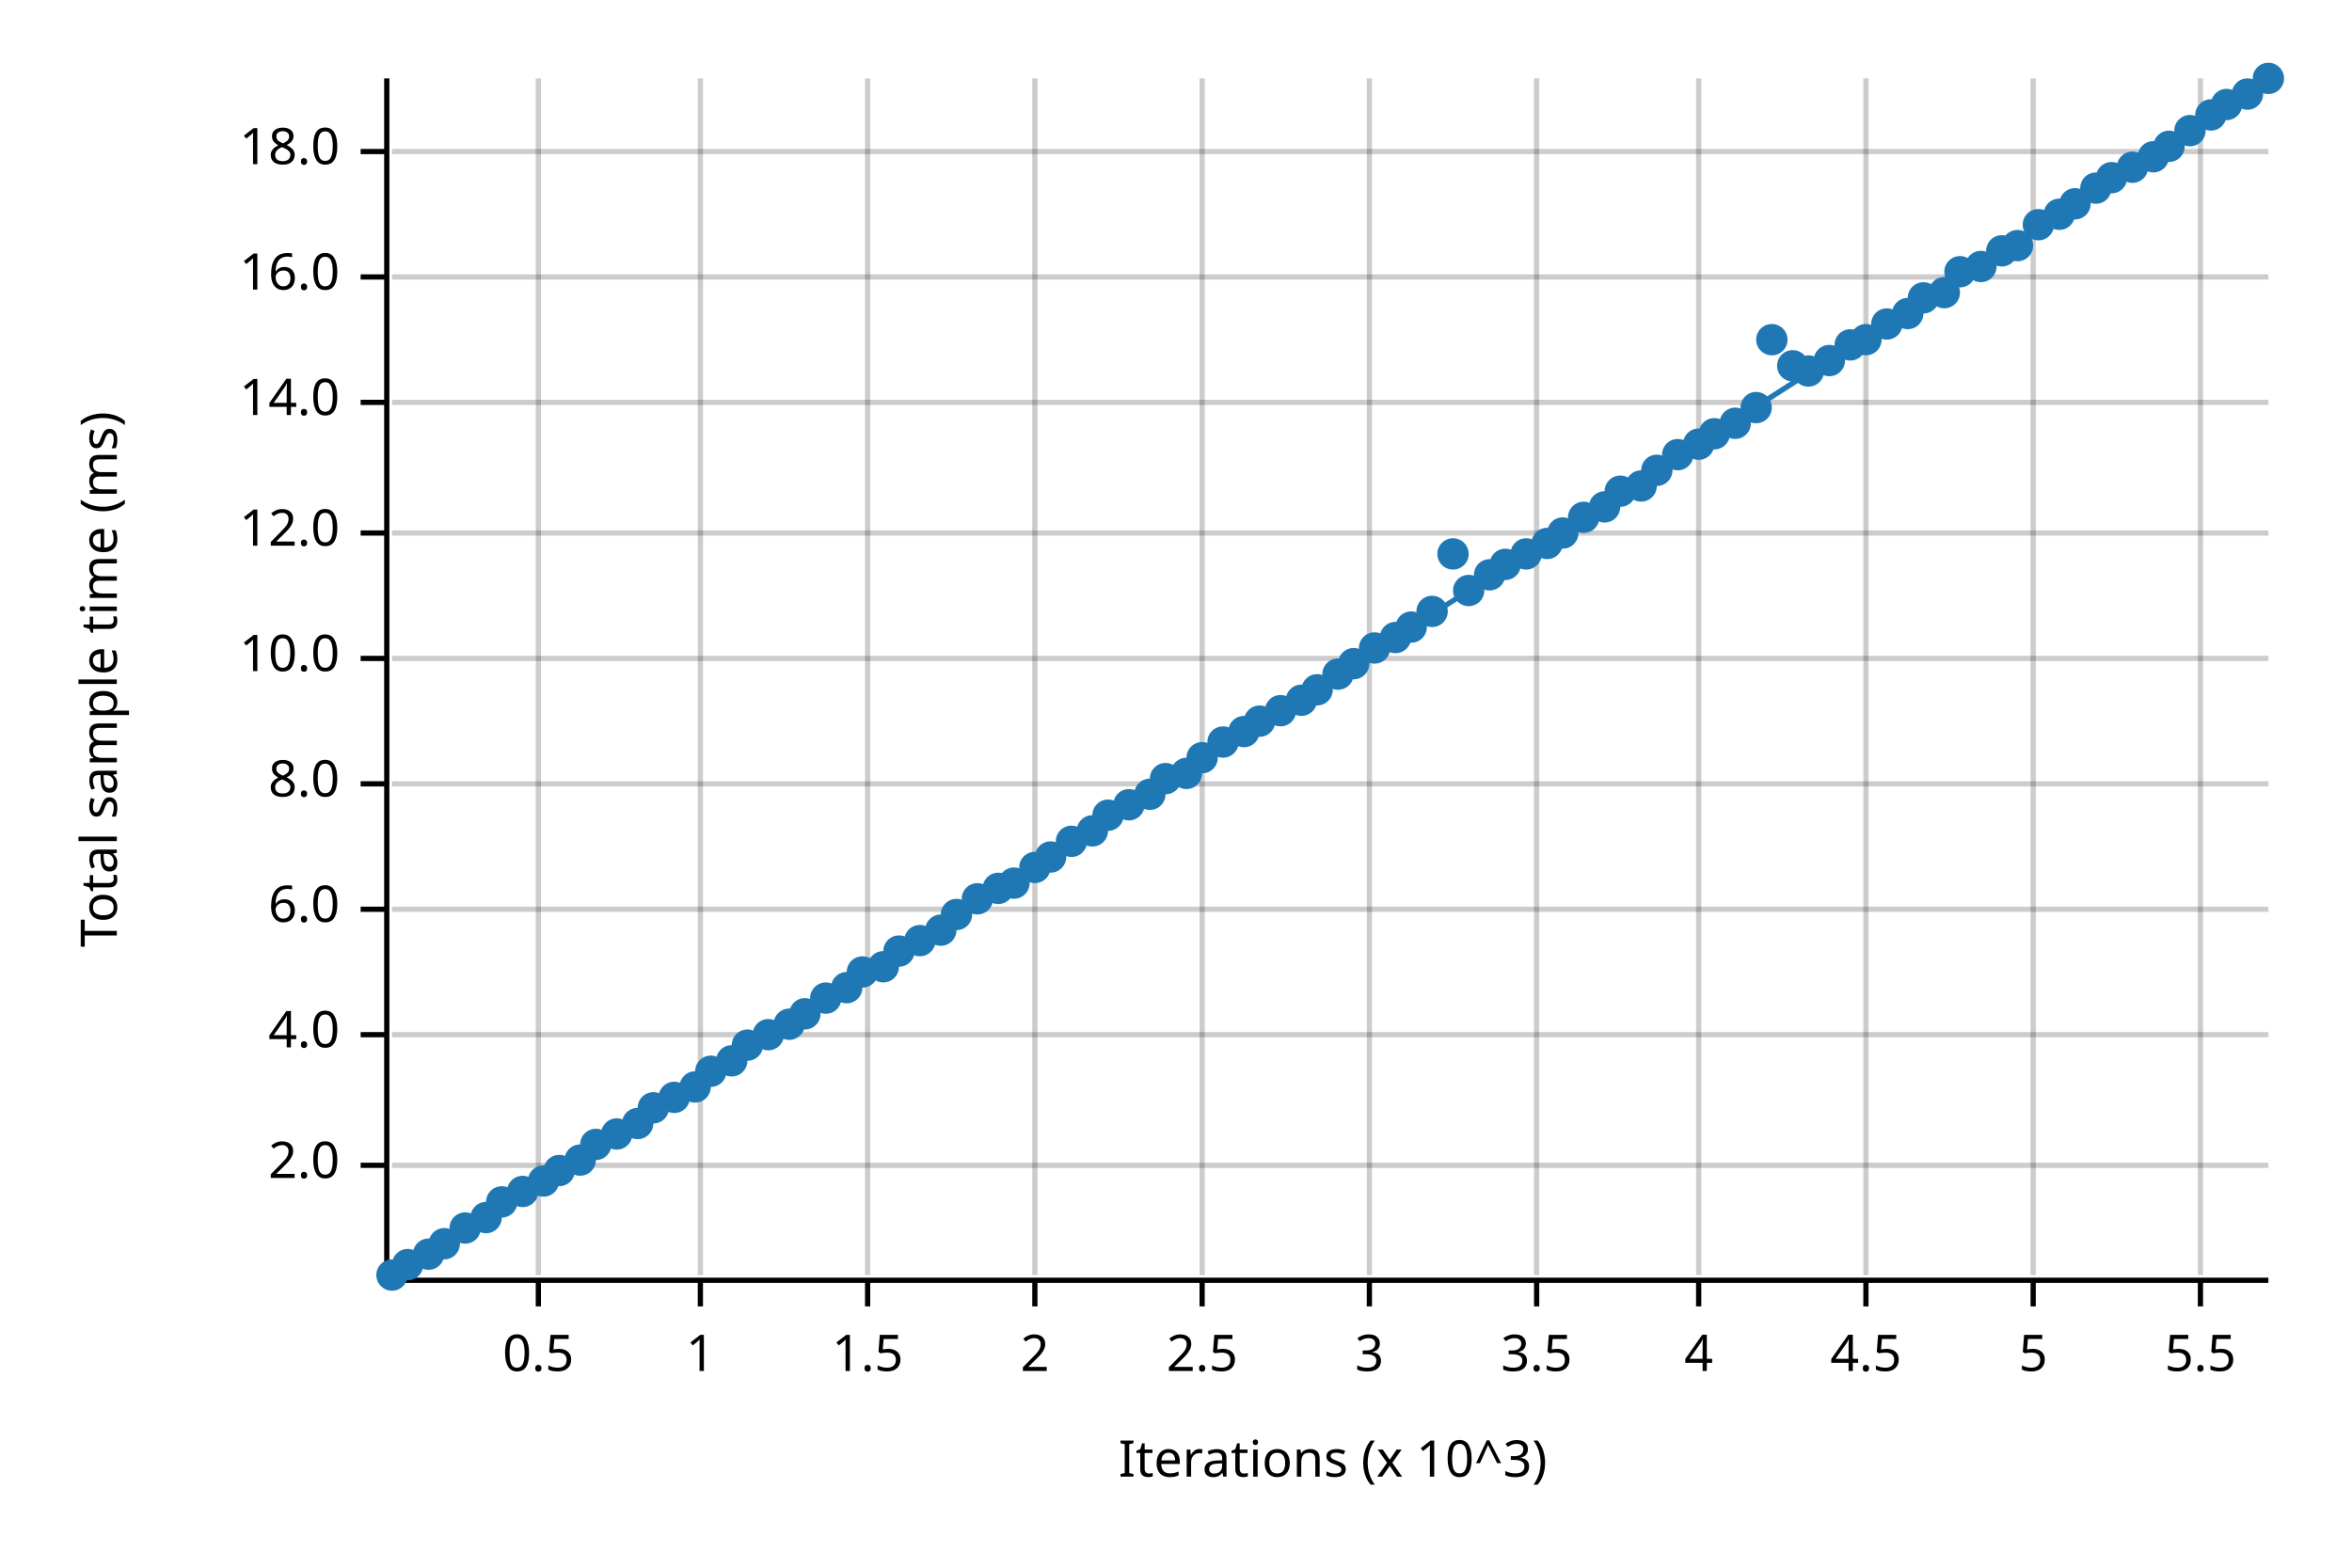
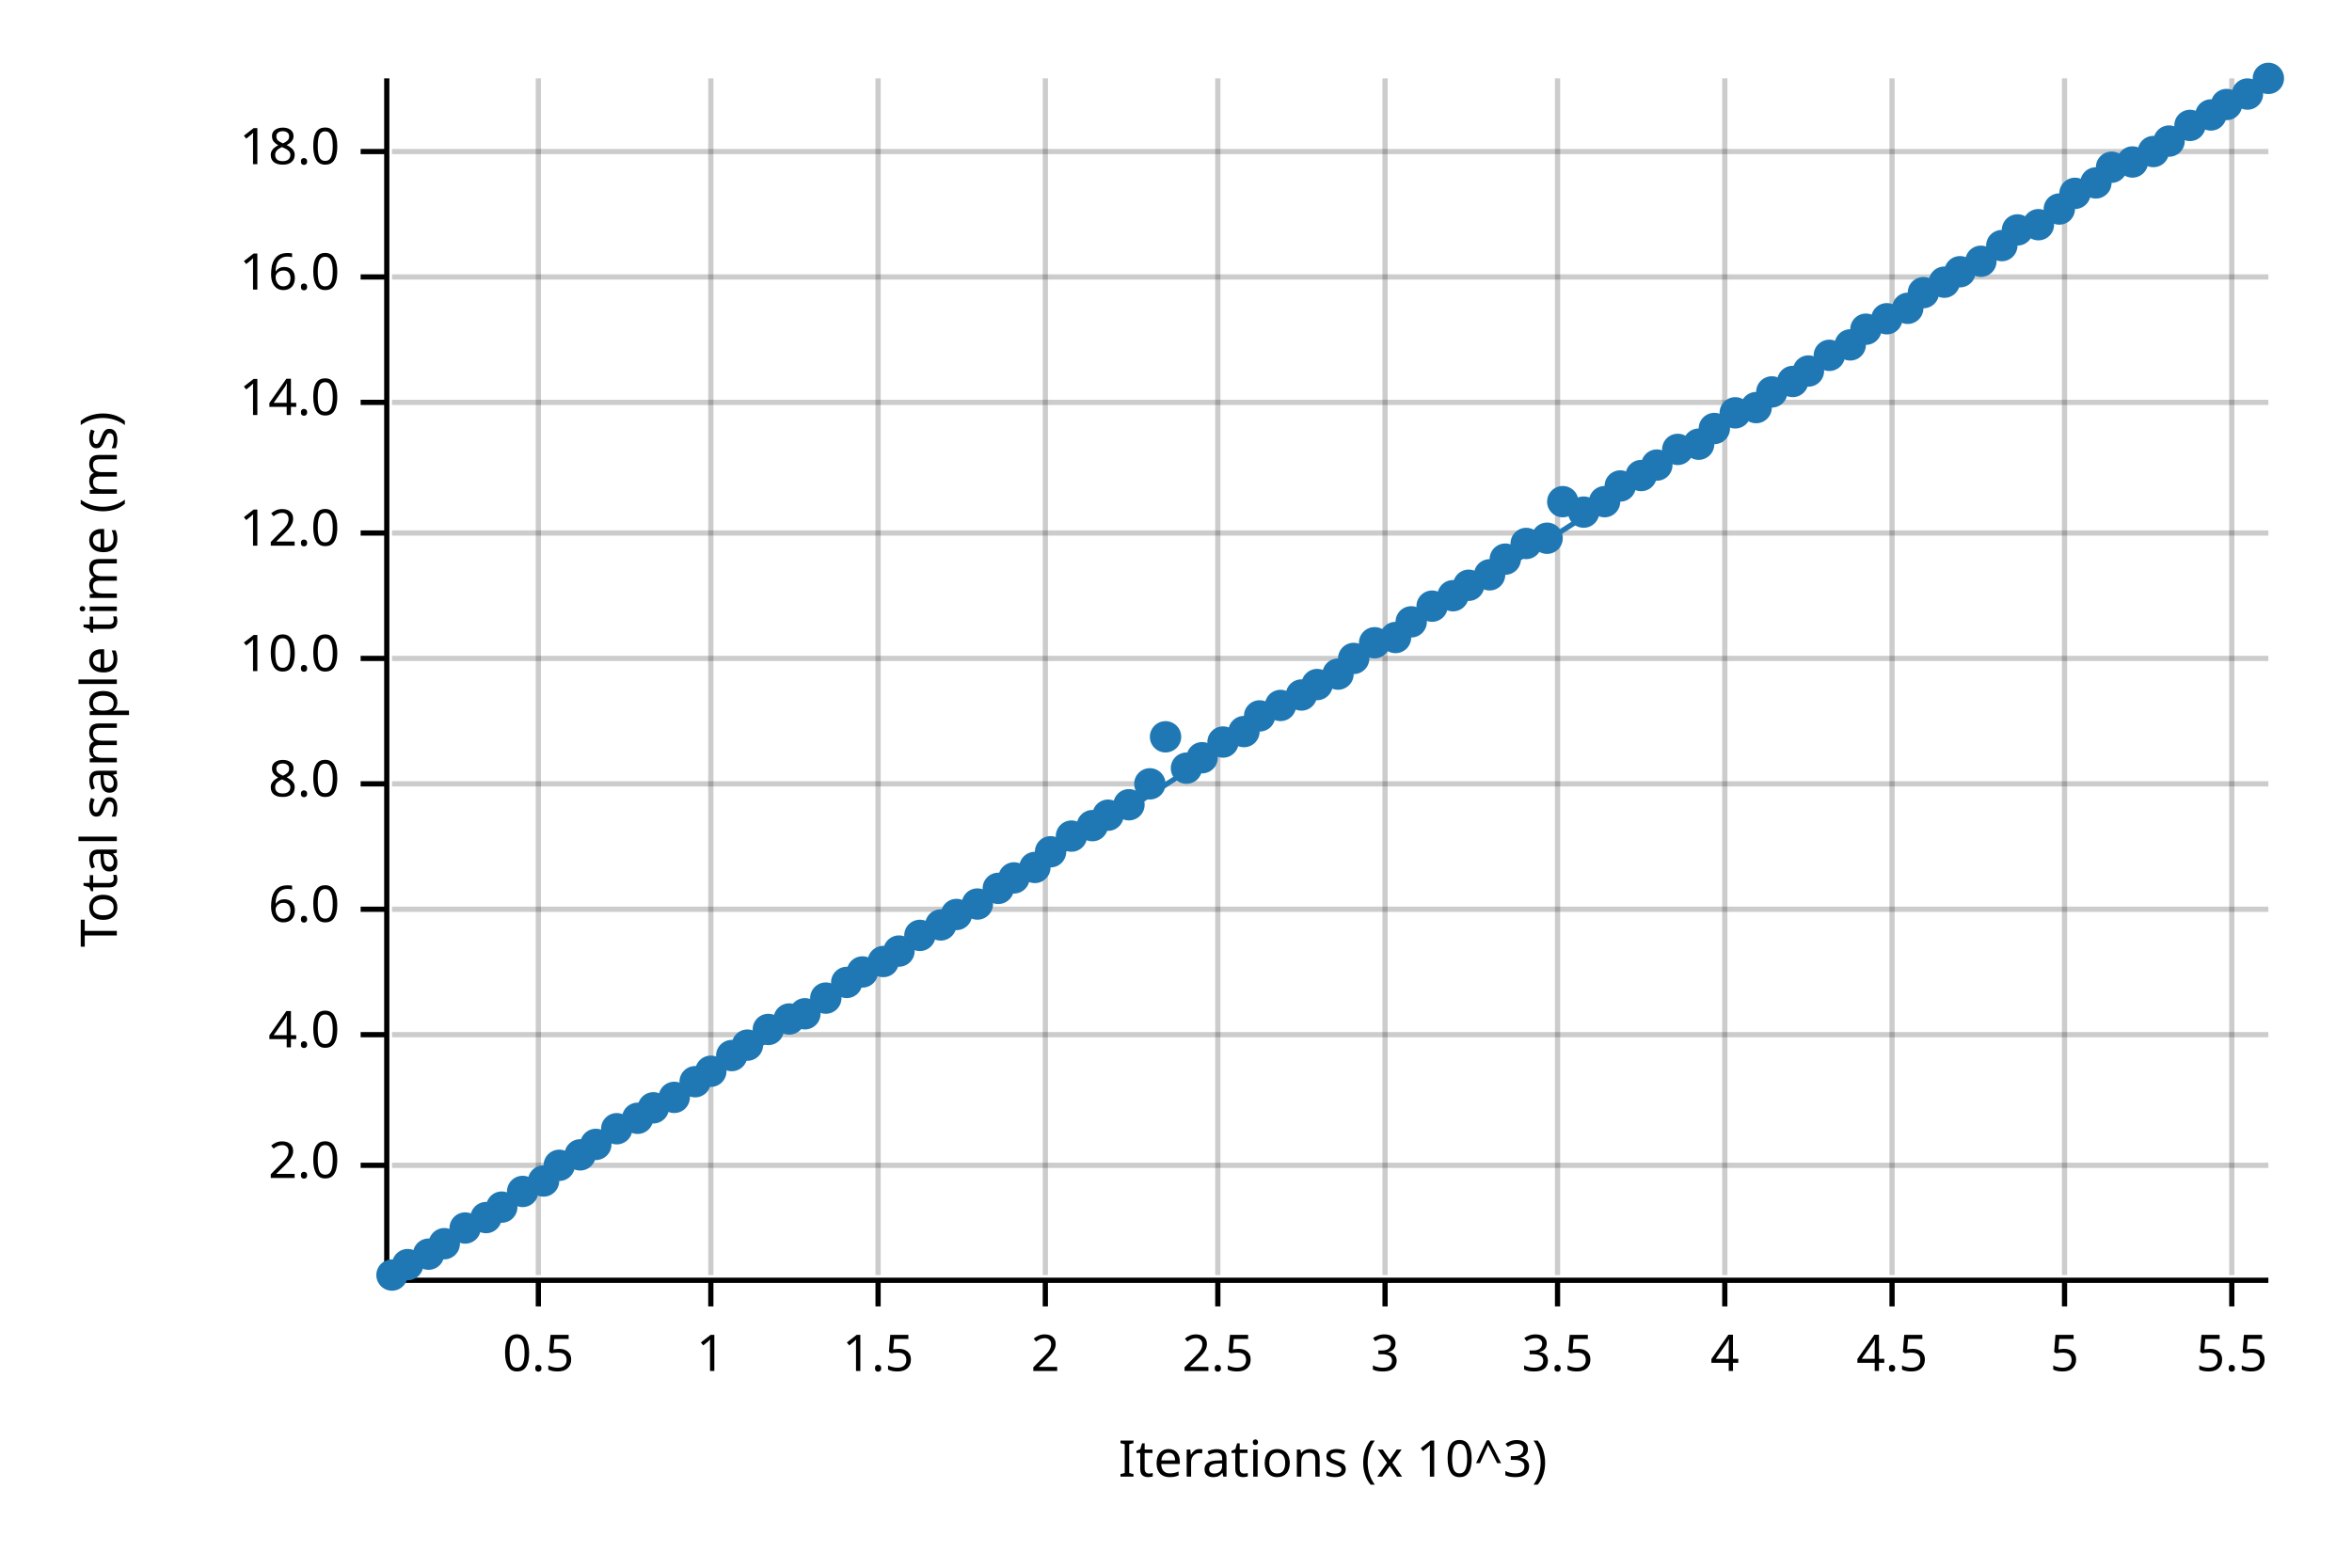
<svg xmlns="http://www.w3.org/2000/svg" width="450" height="300" viewBox="0 0 450 300">
  <text x="15" y="130" dy="0.76em" text-anchor="middle" font-family="sans-serif" font-size="9.677" opacity="1" fill="#000000" transform="rotate(270, 15, 130)">
Total sample time (ms)
</text>
  <text x="255" y="285" dy="-0.5ex" text-anchor="middle" font-family="sans-serif" font-size="9.677" opacity="1" fill="#000000">
Iterations (x 10^3)
</text>
  <line opacity="0.2" stroke="#000000" stroke-width="1" x1="103" y1="244" x2="103" y2="15" />
-   <line opacity="0.2" stroke="#000000" stroke-width="1" x1="134" y1="244" x2="134" y2="15" />
-   <line opacity="0.2" stroke="#000000" stroke-width="1" x1="166" y1="244" x2="166" y2="15" />
-   <line opacity="0.2" stroke="#000000" stroke-width="1" x1="198" y1="244" x2="198" y2="15" />
-   <line opacity="0.2" stroke="#000000" stroke-width="1" x1="230" y1="244" x2="230" y2="15" />
-   <line opacity="0.2" stroke="#000000" stroke-width="1" x1="262" y1="244" x2="262" y2="15" />
-   <line opacity="0.2" stroke="#000000" stroke-width="1" x1="294" y1="244" x2="294" y2="15" />
-   <line opacity="0.2" stroke="#000000" stroke-width="1" x1="325" y1="244" x2="325" y2="15" />
-   <line opacity="0.2" stroke="#000000" stroke-width="1" x1="357" y1="244" x2="357" y2="15" />
-   <line opacity="0.2" stroke="#000000" stroke-width="1" x1="389" y1="244" x2="389" y2="15" />
-   <line opacity="0.2" stroke="#000000" stroke-width="1" x1="421" y1="244" x2="421" y2="15" />
+   <line opacity="0.2" stroke="#000000" stroke-width="1" x1="136" y1="244" x2="136" y2="15" />
+   <line opacity="0.2" stroke="#000000" stroke-width="1" x1="168" y1="244" x2="168" y2="15" />
+   <line opacity="0.2" stroke="#000000" stroke-width="1" x1="200" y1="244" x2="200" y2="15" />
+   <line opacity="0.2" stroke="#000000" stroke-width="1" x1="233" y1="244" x2="233" y2="15" />
+   <line opacity="0.2" stroke="#000000" stroke-width="1" x1="265" y1="244" x2="265" y2="15" />
+   <line opacity="0.2" stroke="#000000" stroke-width="1" x1="298" y1="244" x2="298" y2="15" />
+   <line opacity="0.2" stroke="#000000" stroke-width="1" x1="330" y1="244" x2="330" y2="15" />
+   <line opacity="0.2" stroke="#000000" stroke-width="1" x1="362" y1="244" x2="362" y2="15" />
+   <line opacity="0.2" stroke="#000000" stroke-width="1" x1="395" y1="244" x2="395" y2="15" />
+   <line opacity="0.2" stroke="#000000" stroke-width="1" x1="427" y1="244" x2="427" y2="15" />
  <line opacity="0.2" stroke="#000000" stroke-width="1" x1="75" y1="223" x2="434" y2="223" />
  <line opacity="0.2" stroke="#000000" stroke-width="1" x1="75" y1="198" x2="434" y2="198" />
  <line opacity="0.2" stroke="#000000" stroke-width="1" x1="75" y1="174" x2="434" y2="174" />
  <line opacity="0.2" stroke="#000000" stroke-width="1" x1="75" y1="150" x2="434" y2="150" />
  <line opacity="0.2" stroke="#000000" stroke-width="1" x1="75" y1="126" x2="434" y2="126" />
  <line opacity="0.2" stroke="#000000" stroke-width="1" x1="75" y1="102" x2="434" y2="102" />
  <line opacity="0.2" stroke="#000000" stroke-width="1" x1="75" y1="77" x2="434" y2="77" />
  <line opacity="0.2" stroke="#000000" stroke-width="1" x1="75" y1="53" x2="434" y2="53" />
  <line opacity="0.2" stroke="#000000" stroke-width="1" x1="75" y1="29" x2="434" y2="29" />
  <polyline fill="none" opacity="1" stroke="#000000" stroke-width="1" points="74,15 74,244 " />
  <text x="65" y="223" dy="0.5ex" text-anchor="end" font-family="sans-serif" font-size="9.677" opacity="1" fill="#000000">
2.0
</text>
  <polyline fill="none" opacity="1" stroke="#000000" stroke-width="1" points="69,223 74,223 " />
  <text x="65" y="198" dy="0.5ex" text-anchor="end" font-family="sans-serif" font-size="9.677" opacity="1" fill="#000000">
4.0
</text>
  <polyline fill="none" opacity="1" stroke="#000000" stroke-width="1" points="69,198 74,198 " />
  <text x="65" y="174" dy="0.5ex" text-anchor="end" font-family="sans-serif" font-size="9.677" opacity="1" fill="#000000">
6.0
</text>
  <polyline fill="none" opacity="1" stroke="#000000" stroke-width="1" points="69,174 74,174 " />
  <text x="65" y="150" dy="0.5ex" text-anchor="end" font-family="sans-serif" font-size="9.677" opacity="1" fill="#000000">
8.0
</text>
  <polyline fill="none" opacity="1" stroke="#000000" stroke-width="1" points="69,150 74,150 " />
  <text x="65" y="126" dy="0.5ex" text-anchor="end" font-family="sans-serif" font-size="9.677" opacity="1" fill="#000000">
10.0
</text>
  <polyline fill="none" opacity="1" stroke="#000000" stroke-width="1" points="69,126 74,126 " />
  <text x="65" y="102" dy="0.5ex" text-anchor="end" font-family="sans-serif" font-size="9.677" opacity="1" fill="#000000">
12.0
</text>
  <polyline fill="none" opacity="1" stroke="#000000" stroke-width="1" points="69,102 74,102 " />
  <text x="65" y="77" dy="0.5ex" text-anchor="end" font-family="sans-serif" font-size="9.677" opacity="1" fill="#000000">
14.0
</text>
  <polyline fill="none" opacity="1" stroke="#000000" stroke-width="1" points="69,77 74,77 " />
  <text x="65" y="53" dy="0.5ex" text-anchor="end" font-family="sans-serif" font-size="9.677" opacity="1" fill="#000000">
16.0
</text>
  <polyline fill="none" opacity="1" stroke="#000000" stroke-width="1" points="69,53 74,53 " />
  <text x="65" y="29" dy="0.5ex" text-anchor="end" font-family="sans-serif" font-size="9.677" opacity="1" fill="#000000">
18.0
</text>
  <polyline fill="none" opacity="1" stroke="#000000" stroke-width="1" points="69,29 74,29 " />
  <polyline fill="none" opacity="1" stroke="#000000" stroke-width="1" points="75,245 434,245 " />
  <text x="103" y="255" dy="0.76em" text-anchor="middle" font-family="sans-serif" font-size="9.677" opacity="1" fill="#000000">
0.5
</text>
  <polyline fill="none" opacity="1" stroke="#000000" stroke-width="1" points="103,245 103,250 " />
-   <text x="134" y="255" dy="0.76em" text-anchor="middle" font-family="sans-serif" font-size="9.677" opacity="1" fill="#000000">
+   <text x="136" y="255" dy="0.76em" text-anchor="middle" font-family="sans-serif" font-size="9.677" opacity="1" fill="#000000">
1
</text>
-   <polyline fill="none" opacity="1" stroke="#000000" stroke-width="1" points="134,245 134,250 " />
-   <text x="166" y="255" dy="0.76em" text-anchor="middle" font-family="sans-serif" font-size="9.677" opacity="1" fill="#000000">
+   <polyline fill="none" opacity="1" stroke="#000000" stroke-width="1" points="136,245 136,250 " />
+   <text x="168" y="255" dy="0.76em" text-anchor="middle" font-family="sans-serif" font-size="9.677" opacity="1" fill="#000000">
1.5
</text>
-   <polyline fill="none" opacity="1" stroke="#000000" stroke-width="1" points="166,245 166,250 " />
-   <text x="198" y="255" dy="0.76em" text-anchor="middle" font-family="sans-serif" font-size="9.677" opacity="1" fill="#000000">
+   <polyline fill="none" opacity="1" stroke="#000000" stroke-width="1" points="168,245 168,250 " />
+   <text x="200" y="255" dy="0.76em" text-anchor="middle" font-family="sans-serif" font-size="9.677" opacity="1" fill="#000000">
2
</text>
-   <polyline fill="none" opacity="1" stroke="#000000" stroke-width="1" points="198,245 198,250 " />
-   <text x="230" y="255" dy="0.76em" text-anchor="middle" font-family="sans-serif" font-size="9.677" opacity="1" fill="#000000">
+   <polyline fill="none" opacity="1" stroke="#000000" stroke-width="1" points="200,245 200,250 " />
+   <text x="233" y="255" dy="0.76em" text-anchor="middle" font-family="sans-serif" font-size="9.677" opacity="1" fill="#000000">
2.5
</text>
-   <polyline fill="none" opacity="1" stroke="#000000" stroke-width="1" points="230,245 230,250 " />
-   <text x="262" y="255" dy="0.76em" text-anchor="middle" font-family="sans-serif" font-size="9.677" opacity="1" fill="#000000">
+   <polyline fill="none" opacity="1" stroke="#000000" stroke-width="1" points="233,245 233,250 " />
+   <text x="265" y="255" dy="0.76em" text-anchor="middle" font-family="sans-serif" font-size="9.677" opacity="1" fill="#000000">
3
</text>
-   <polyline fill="none" opacity="1" stroke="#000000" stroke-width="1" points="262,245 262,250 " />
-   <text x="294" y="255" dy="0.76em" text-anchor="middle" font-family="sans-serif" font-size="9.677" opacity="1" fill="#000000">
+   <polyline fill="none" opacity="1" stroke="#000000" stroke-width="1" points="265,245 265,250 " />
+   <text x="298" y="255" dy="0.76em" text-anchor="middle" font-family="sans-serif" font-size="9.677" opacity="1" fill="#000000">
3.5
</text>
-   <polyline fill="none" opacity="1" stroke="#000000" stroke-width="1" points="294,245 294,250 " />
-   <text x="325" y="255" dy="0.76em" text-anchor="middle" font-family="sans-serif" font-size="9.677" opacity="1" fill="#000000">
+   <polyline fill="none" opacity="1" stroke="#000000" stroke-width="1" points="298,245 298,250 " />
+   <text x="330" y="255" dy="0.76em" text-anchor="middle" font-family="sans-serif" font-size="9.677" opacity="1" fill="#000000">
4
</text>
-   <polyline fill="none" opacity="1" stroke="#000000" stroke-width="1" points="325,245 325,250 " />
-   <text x="357" y="255" dy="0.76em" text-anchor="middle" font-family="sans-serif" font-size="9.677" opacity="1" fill="#000000">
+   <polyline fill="none" opacity="1" stroke="#000000" stroke-width="1" points="330,245 330,250 " />
+   <text x="362" y="255" dy="0.76em" text-anchor="middle" font-family="sans-serif" font-size="9.677" opacity="1" fill="#000000">
4.5
</text>
-   <polyline fill="none" opacity="1" stroke="#000000" stroke-width="1" points="357,245 357,250 " />
-   <text x="389" y="255" dy="0.76em" text-anchor="middle" font-family="sans-serif" font-size="9.677" opacity="1" fill="#000000">
+   <polyline fill="none" opacity="1" stroke="#000000" stroke-width="1" points="362,245 362,250 " />
+   <text x="395" y="255" dy="0.76em" text-anchor="middle" font-family="sans-serif" font-size="9.677" opacity="1" fill="#000000">
5
</text>
-   <polyline fill="none" opacity="1" stroke="#000000" stroke-width="1" points="389,245 389,250 " />
-   <text x="421" y="255" dy="0.76em" text-anchor="middle" font-family="sans-serif" font-size="9.677" opacity="1" fill="#000000">
+   <polyline fill="none" opacity="1" stroke="#000000" stroke-width="1" points="395,245 395,250 " />
+   <text x="427" y="255" dy="0.76em" text-anchor="middle" font-family="sans-serif" font-size="9.677" opacity="1" fill="#000000">
5.5
</text>
-   <polyline fill="none" opacity="1" stroke="#000000" stroke-width="1" points="421,245 421,250 " />
+   <polyline fill="none" opacity="1" stroke="#000000" stroke-width="1" points="427,245 427,250 " />
  <circle cx="75" cy="244" r="3" opacity="1" fill="#1F78B4" stroke="none" stroke-width="1" />
  <circle cx="78" cy="242" r="3" opacity="1" fill="#1F78B4" stroke="none" stroke-width="1" />
  <circle cx="82" cy="240" r="3" opacity="1" fill="#1F78B4" stroke="none" stroke-width="1" />
  <circle cx="85" cy="238" r="3" opacity="1" fill="#1F78B4" stroke="none" stroke-width="1" />
  <circle cx="89" cy="235" r="3" opacity="1" fill="#1F78B4" stroke="none" stroke-width="1" />
  <circle cx="93" cy="233" r="3" opacity="1" fill="#1F78B4" stroke="none" stroke-width="1" />
-   <circle cx="96" cy="230" r="3" opacity="1" fill="#1F78B4" stroke="none" stroke-width="1" />
+   <circle cx="96" cy="231" r="3" opacity="1" fill="#1F78B4" stroke="none" stroke-width="1" />
  <circle cx="100" cy="228" r="3" opacity="1" fill="#1F78B4" stroke="none" stroke-width="1" />
  <circle cx="104" cy="226" r="3" opacity="1" fill="#1F78B4" stroke="none" stroke-width="1" />
-   <circle cx="107" cy="224" r="3" opacity="1" fill="#1F78B4" stroke="none" stroke-width="1" />
-   <circle cx="111" cy="222" r="3" opacity="1" fill="#1F78B4" stroke="none" stroke-width="1" />
+   <circle cx="107" cy="223" r="3" opacity="1" fill="#1F78B4" stroke="none" stroke-width="1" />
+   <circle cx="111" cy="221" r="3" opacity="1" fill="#1F78B4" stroke="none" stroke-width="1" />
  <circle cx="114" cy="219" r="3" opacity="1" fill="#1F78B4" stroke="none" stroke-width="1" />
-   <circle cx="118" cy="217" r="3" opacity="1" fill="#1F78B4" stroke="none" stroke-width="1" />
-   <circle cx="122" cy="215" r="3" opacity="1" fill="#1F78B4" stroke="none" stroke-width="1" />
+   <circle cx="118" cy="216" r="3" opacity="1" fill="#1F78B4" stroke="none" stroke-width="1" />
+   <circle cx="122" cy="214" r="3" opacity="1" fill="#1F78B4" stroke="none" stroke-width="1" />
  <circle cx="125" cy="212" r="3" opacity="1" fill="#1F78B4" stroke="none" stroke-width="1" />
  <circle cx="129" cy="210" r="3" opacity="1" fill="#1F78B4" stroke="none" stroke-width="1" />
-   <circle cx="133" cy="208" r="3" opacity="1" fill="#1F78B4" stroke="none" stroke-width="1" />
+   <circle cx="133" cy="207" r="3" opacity="1" fill="#1F78B4" stroke="none" stroke-width="1" />
  <circle cx="136" cy="205" r="3" opacity="1" fill="#1F78B4" stroke="none" stroke-width="1" />
-   <circle cx="140" cy="203" r="3" opacity="1" fill="#1F78B4" stroke="none" stroke-width="1" />
+   <circle cx="140" cy="202" r="3" opacity="1" fill="#1F78B4" stroke="none" stroke-width="1" />
  <circle cx="143" cy="200" r="3" opacity="1" fill="#1F78B4" stroke="none" stroke-width="1" />
-   <circle cx="147" cy="198" r="3" opacity="1" fill="#1F78B4" stroke="none" stroke-width="1" />
-   <circle cx="151" cy="196" r="3" opacity="1" fill="#1F78B4" stroke="none" stroke-width="1" />
+   <circle cx="147" cy="197" r="3" opacity="1" fill="#1F78B4" stroke="none" stroke-width="1" />
+   <circle cx="151" cy="195" r="3" opacity="1" fill="#1F78B4" stroke="none" stroke-width="1" />
  <circle cx="154" cy="194" r="3" opacity="1" fill="#1F78B4" stroke="none" stroke-width="1" />
  <circle cx="158" cy="191" r="3" opacity="1" fill="#1F78B4" stroke="none" stroke-width="1" />
-   <circle cx="162" cy="189" r="3" opacity="1" fill="#1F78B4" stroke="none" stroke-width="1" />
+   <circle cx="162" cy="188" r="3" opacity="1" fill="#1F78B4" stroke="none" stroke-width="1" />
  <circle cx="165" cy="186" r="3" opacity="1" fill="#1F78B4" stroke="none" stroke-width="1" />
-   <circle cx="169" cy="185" r="3" opacity="1" fill="#1F78B4" stroke="none" stroke-width="1" />
+   <circle cx="169" cy="184" r="3" opacity="1" fill="#1F78B4" stroke="none" stroke-width="1" />
  <circle cx="172" cy="182" r="3" opacity="1" fill="#1F78B4" stroke="none" stroke-width="1" />
-   <circle cx="176" cy="180" r="3" opacity="1" fill="#1F78B4" stroke="none" stroke-width="1" />
-   <circle cx="180" cy="178" r="3" opacity="1" fill="#1F78B4" stroke="none" stroke-width="1" />
+   <circle cx="176" cy="179" r="3" opacity="1" fill="#1F78B4" stroke="none" stroke-width="1" />
+   <circle cx="180" cy="177" r="3" opacity="1" fill="#1F78B4" stroke="none" stroke-width="1" />
  <circle cx="183" cy="175" r="3" opacity="1" fill="#1F78B4" stroke="none" stroke-width="1" />
-   <circle cx="187" cy="172" r="3" opacity="1" fill="#1F78B4" stroke="none" stroke-width="1" />
+   <circle cx="187" cy="173" r="3" opacity="1" fill="#1F78B4" stroke="none" stroke-width="1" />
  <circle cx="191" cy="170" r="3" opacity="1" fill="#1F78B4" stroke="none" stroke-width="1" />
-   <circle cx="194" cy="169" r="3" opacity="1" fill="#1F78B4" stroke="none" stroke-width="1" />
+   <circle cx="194" cy="168" r="3" opacity="1" fill="#1F78B4" stroke="none" stroke-width="1" />
  <circle cx="198" cy="166" r="3" opacity="1" fill="#1F78B4" stroke="none" stroke-width="1" />
-   <circle cx="201" cy="164" r="3" opacity="1" fill="#1F78B4" stroke="none" stroke-width="1" />
-   <circle cx="205" cy="161" r="3" opacity="1" fill="#1F78B4" stroke="none" stroke-width="1" />
-   <circle cx="209" cy="159" r="3" opacity="1" fill="#1F78B4" stroke="none" stroke-width="1" />
+   <circle cx="201" cy="163" r="3" opacity="1" fill="#1F78B4" stroke="none" stroke-width="1" />
+   <circle cx="205" cy="160" r="3" opacity="1" fill="#1F78B4" stroke="none" stroke-width="1" />
+   <circle cx="209" cy="158" r="3" opacity="1" fill="#1F78B4" stroke="none" stroke-width="1" />
  <circle cx="212" cy="156" r="3" opacity="1" fill="#1F78B4" stroke="none" stroke-width="1" />
  <circle cx="216" cy="154" r="3" opacity="1" fill="#1F78B4" stroke="none" stroke-width="1" />
-   <circle cx="220" cy="152" r="3" opacity="1" fill="#1F78B4" stroke="none" stroke-width="1" />
-   <circle cx="223" cy="149" r="3" opacity="1" fill="#1F78B4" stroke="none" stroke-width="1" />
-   <circle cx="227" cy="148" r="3" opacity="1" fill="#1F78B4" stroke="none" stroke-width="1" />
+   <circle cx="220" cy="150" r="3" opacity="1" fill="#1F78B4" stroke="none" stroke-width="1" />
+   <circle cx="223" cy="141" r="3" opacity="1" fill="#1F78B4" stroke="none" stroke-width="1" />
+   <circle cx="227" cy="147" r="3" opacity="1" fill="#1F78B4" stroke="none" stroke-width="1" />
  <circle cx="230" cy="145" r="3" opacity="1" fill="#1F78B4" stroke="none" stroke-width="1" />
  <circle cx="234" cy="142" r="3" opacity="1" fill="#1F78B4" stroke="none" stroke-width="1" />
  <circle cx="238" cy="140" r="3" opacity="1" fill="#1F78B4" stroke="none" stroke-width="1" />
-   <circle cx="241" cy="138" r="3" opacity="1" fill="#1F78B4" stroke="none" stroke-width="1" />
-   <circle cx="245" cy="136" r="3" opacity="1" fill="#1F78B4" stroke="none" stroke-width="1" />
-   <circle cx="249" cy="134" r="3" opacity="1" fill="#1F78B4" stroke="none" stroke-width="1" />
-   <circle cx="252" cy="132" r="3" opacity="1" fill="#1F78B4" stroke="none" stroke-width="1" />
+   <circle cx="241" cy="137" r="3" opacity="1" fill="#1F78B4" stroke="none" stroke-width="1" />
+   <circle cx="245" cy="135" r="3" opacity="1" fill="#1F78B4" stroke="none" stroke-width="1" />
+   <circle cx="249" cy="133" r="3" opacity="1" fill="#1F78B4" stroke="none" stroke-width="1" />
+   <circle cx="252" cy="131" r="3" opacity="1" fill="#1F78B4" stroke="none" stroke-width="1" />
  <circle cx="256" cy="129" r="3" opacity="1" fill="#1F78B4" stroke="none" stroke-width="1" />
-   <circle cx="259" cy="127" r="3" opacity="1" fill="#1F78B4" stroke="none" stroke-width="1" />
-   <circle cx="263" cy="124" r="3" opacity="1" fill="#1F78B4" stroke="none" stroke-width="1" />
+   <circle cx="259" cy="126" r="3" opacity="1" fill="#1F78B4" stroke="none" stroke-width="1" />
+   <circle cx="263" cy="123" r="3" opacity="1" fill="#1F78B4" stroke="none" stroke-width="1" />
  <circle cx="267" cy="122" r="3" opacity="1" fill="#1F78B4" stroke="none" stroke-width="1" />
-   <circle cx="270" cy="120" r="3" opacity="1" fill="#1F78B4" stroke="none" stroke-width="1" />
-   <circle cx="274" cy="117" r="3" opacity="1" fill="#1F78B4" stroke="none" stroke-width="1" />
-   <circle cx="278" cy="106" r="3" opacity="1" fill="#1F78B4" stroke="none" stroke-width="1" />
-   <circle cx="281" cy="113" r="3" opacity="1" fill="#1F78B4" stroke="none" stroke-width="1" />
+   <circle cx="270" cy="119" r="3" opacity="1" fill="#1F78B4" stroke="none" stroke-width="1" />
+   <circle cx="274" cy="116" r="3" opacity="1" fill="#1F78B4" stroke="none" stroke-width="1" />
+   <circle cx="278" cy="114" r="3" opacity="1" fill="#1F78B4" stroke="none" stroke-width="1" />
+   <circle cx="281" cy="112" r="3" opacity="1" fill="#1F78B4" stroke="none" stroke-width="1" />
  <circle cx="285" cy="110" r="3" opacity="1" fill="#1F78B4" stroke="none" stroke-width="1" />
-   <circle cx="288" cy="108" r="3" opacity="1" fill="#1F78B4" stroke="none" stroke-width="1" />
-   <circle cx="292" cy="106" r="3" opacity="1" fill="#1F78B4" stroke="none" stroke-width="1" />
-   <circle cx="296" cy="104" r="3" opacity="1" fill="#1F78B4" stroke="none" stroke-width="1" />
-   <circle cx="299" cy="102" r="3" opacity="1" fill="#1F78B4" stroke="none" stroke-width="1" />
-   <circle cx="303" cy="99" r="3" opacity="1" fill="#1F78B4" stroke="none" stroke-width="1" />
-   <circle cx="307" cy="97" r="3" opacity="1" fill="#1F78B4" stroke="none" stroke-width="1" />
-   <circle cx="310" cy="94" r="3" opacity="1" fill="#1F78B4" stroke="none" stroke-width="1" />
-   <circle cx="314" cy="93" r="3" opacity="1" fill="#1F78B4" stroke="none" stroke-width="1" />
-   <circle cx="317" cy="90" r="3" opacity="1" fill="#1F78B4" stroke="none" stroke-width="1" />
-   <circle cx="321" cy="87" r="3" opacity="1" fill="#1F78B4" stroke="none" stroke-width="1" />
+   <circle cx="288" cy="107" r="3" opacity="1" fill="#1F78B4" stroke="none" stroke-width="1" />
+   <circle cx="292" cy="104" r="3" opacity="1" fill="#1F78B4" stroke="none" stroke-width="1" />
+   <circle cx="296" cy="103" r="3" opacity="1" fill="#1F78B4" stroke="none" stroke-width="1" />
+   <circle cx="299" cy="96" r="3" opacity="1" fill="#1F78B4" stroke="none" stroke-width="1" />
+   <circle cx="303" cy="98" r="3" opacity="1" fill="#1F78B4" stroke="none" stroke-width="1" />
+   <circle cx="307" cy="96" r="3" opacity="1" fill="#1F78B4" stroke="none" stroke-width="1" />
+   <circle cx="310" cy="93" r="3" opacity="1" fill="#1F78B4" stroke="none" stroke-width="1" />
+   <circle cx="314" cy="91" r="3" opacity="1" fill="#1F78B4" stroke="none" stroke-width="1" />
+   <circle cx="317" cy="89" r="3" opacity="1" fill="#1F78B4" stroke="none" stroke-width="1" />
+   <circle cx="321" cy="86" r="3" opacity="1" fill="#1F78B4" stroke="none" stroke-width="1" />
  <circle cx="325" cy="85" r="3" opacity="1" fill="#1F78B4" stroke="none" stroke-width="1" />
-   <circle cx="328" cy="83" r="3" opacity="1" fill="#1F78B4" stroke="none" stroke-width="1" />
-   <circle cx="332" cy="81" r="3" opacity="1" fill="#1F78B4" stroke="none" stroke-width="1" />
+   <circle cx="328" cy="82" r="3" opacity="1" fill="#1F78B4" stroke="none" stroke-width="1" />
+   <circle cx="332" cy="79" r="3" opacity="1" fill="#1F78B4" stroke="none" stroke-width="1" />
  <circle cx="336" cy="78" r="3" opacity="1" fill="#1F78B4" stroke="none" stroke-width="1" />
-   <circle cx="339" cy="65" r="3" opacity="1" fill="#1F78B4" stroke="none" stroke-width="1" />
-   <circle cx="343" cy="70" r="3" opacity="1" fill="#1F78B4" stroke="none" stroke-width="1" />
+   <circle cx="339" cy="75" r="3" opacity="1" fill="#1F78B4" stroke="none" stroke-width="1" />
+   <circle cx="343" cy="73" r="3" opacity="1" fill="#1F78B4" stroke="none" stroke-width="1" />
  <circle cx="346" cy="71" r="3" opacity="1" fill="#1F78B4" stroke="none" stroke-width="1" />
-   <circle cx="350" cy="69" r="3" opacity="1" fill="#1F78B4" stroke="none" stroke-width="1" />
+   <circle cx="350" cy="68" r="3" opacity="1" fill="#1F78B4" stroke="none" stroke-width="1" />
  <circle cx="354" cy="66" r="3" opacity="1" fill="#1F78B4" stroke="none" stroke-width="1" />
-   <circle cx="357" cy="65" r="3" opacity="1" fill="#1F78B4" stroke="none" stroke-width="1" />
-   <circle cx="361" cy="62" r="3" opacity="1" fill="#1F78B4" stroke="none" stroke-width="1" />
-   <circle cx="365" cy="60" r="3" opacity="1" fill="#1F78B4" stroke="none" stroke-width="1" />
-   <circle cx="368" cy="57" r="3" opacity="1" fill="#1F78B4" stroke="none" stroke-width="1" />
-   <circle cx="372" cy="56" r="3" opacity="1" fill="#1F78B4" stroke="none" stroke-width="1" />
+   <circle cx="357" cy="63" r="3" opacity="1" fill="#1F78B4" stroke="none" stroke-width="1" />
+   <circle cx="361" cy="61" r="3" opacity="1" fill="#1F78B4" stroke="none" stroke-width="1" />
+   <circle cx="365" cy="59" r="3" opacity="1" fill="#1F78B4" stroke="none" stroke-width="1" />
+   <circle cx="368" cy="56" r="3" opacity="1" fill="#1F78B4" stroke="none" stroke-width="1" />
+   <circle cx="372" cy="54" r="3" opacity="1" fill="#1F78B4" stroke="none" stroke-width="1" />
  <circle cx="375" cy="52" r="3" opacity="1" fill="#1F78B4" stroke="none" stroke-width="1" />
-   <circle cx="379" cy="51" r="3" opacity="1" fill="#1F78B4" stroke="none" stroke-width="1" />
-   <circle cx="383" cy="48" r="3" opacity="1" fill="#1F78B4" stroke="none" stroke-width="1" />
-   <circle cx="386" cy="47" r="3" opacity="1" fill="#1F78B4" stroke="none" stroke-width="1" />
+   <circle cx="379" cy="50" r="3" opacity="1" fill="#1F78B4" stroke="none" stroke-width="1" />
+   <circle cx="383" cy="47" r="3" opacity="1" fill="#1F78B4" stroke="none" stroke-width="1" />
+   <circle cx="386" cy="44" r="3" opacity="1" fill="#1F78B4" stroke="none" stroke-width="1" />
  <circle cx="390" cy="43" r="3" opacity="1" fill="#1F78B4" stroke="none" stroke-width="1" />
-   <circle cx="394" cy="41" r="3" opacity="1" fill="#1F78B4" stroke="none" stroke-width="1" />
-   <circle cx="397" cy="39" r="3" opacity="1" fill="#1F78B4" stroke="none" stroke-width="1" />
-   <circle cx="401" cy="36" r="3" opacity="1" fill="#1F78B4" stroke="none" stroke-width="1" />
-   <circle cx="404" cy="34" r="3" opacity="1" fill="#1F78B4" stroke="none" stroke-width="1" />
-   <circle cx="408" cy="32" r="3" opacity="1" fill="#1F78B4" stroke="none" stroke-width="1" />
-   <circle cx="412" cy="30" r="3" opacity="1" fill="#1F78B4" stroke="none" stroke-width="1" />
-   <circle cx="415" cy="28" r="3" opacity="1" fill="#1F78B4" stroke="none" stroke-width="1" />
-   <circle cx="419" cy="25" r="3" opacity="1" fill="#1F78B4" stroke="none" stroke-width="1" />
+   <circle cx="394" cy="40" r="3" opacity="1" fill="#1F78B4" stroke="none" stroke-width="1" />
+   <circle cx="397" cy="37" r="3" opacity="1" fill="#1F78B4" stroke="none" stroke-width="1" />
+   <circle cx="401" cy="35" r="3" opacity="1" fill="#1F78B4" stroke="none" stroke-width="1" />
+   <circle cx="404" cy="32" r="3" opacity="1" fill="#1F78B4" stroke="none" stroke-width="1" />
+   <circle cx="408" cy="31" r="3" opacity="1" fill="#1F78B4" stroke="none" stroke-width="1" />
+   <circle cx="412" cy="29" r="3" opacity="1" fill="#1F78B4" stroke="none" stroke-width="1" />
+   <circle cx="415" cy="27" r="3" opacity="1" fill="#1F78B4" stroke="none" stroke-width="1" />
+   <circle cx="419" cy="24" r="3" opacity="1" fill="#1F78B4" stroke="none" stroke-width="1" />
  <circle cx="423" cy="22" r="3" opacity="1" fill="#1F78B4" stroke="none" stroke-width="1" />
  <circle cx="426" cy="20" r="3" opacity="1" fill="#1F78B4" stroke="none" stroke-width="1" />
  <circle cx="430" cy="18" r="3" opacity="1" fill="#1F78B4" stroke="none" stroke-width="1" />
  <circle cx="434" cy="15" r="3" opacity="1" fill="#1F78B4" stroke="none" stroke-width="1" />
  <polyline fill="none" opacity="1" stroke="#1F78B4" stroke-width="1" points="75,245 434,15 " />
-   <polygon opacity="0.25" fill="#1F78B4" points="75,245 434,16 434,15 " />
+   <polygon opacity="0.25" fill="#1F78B4" points="75,245 434,15 434,15 " />
</svg>
